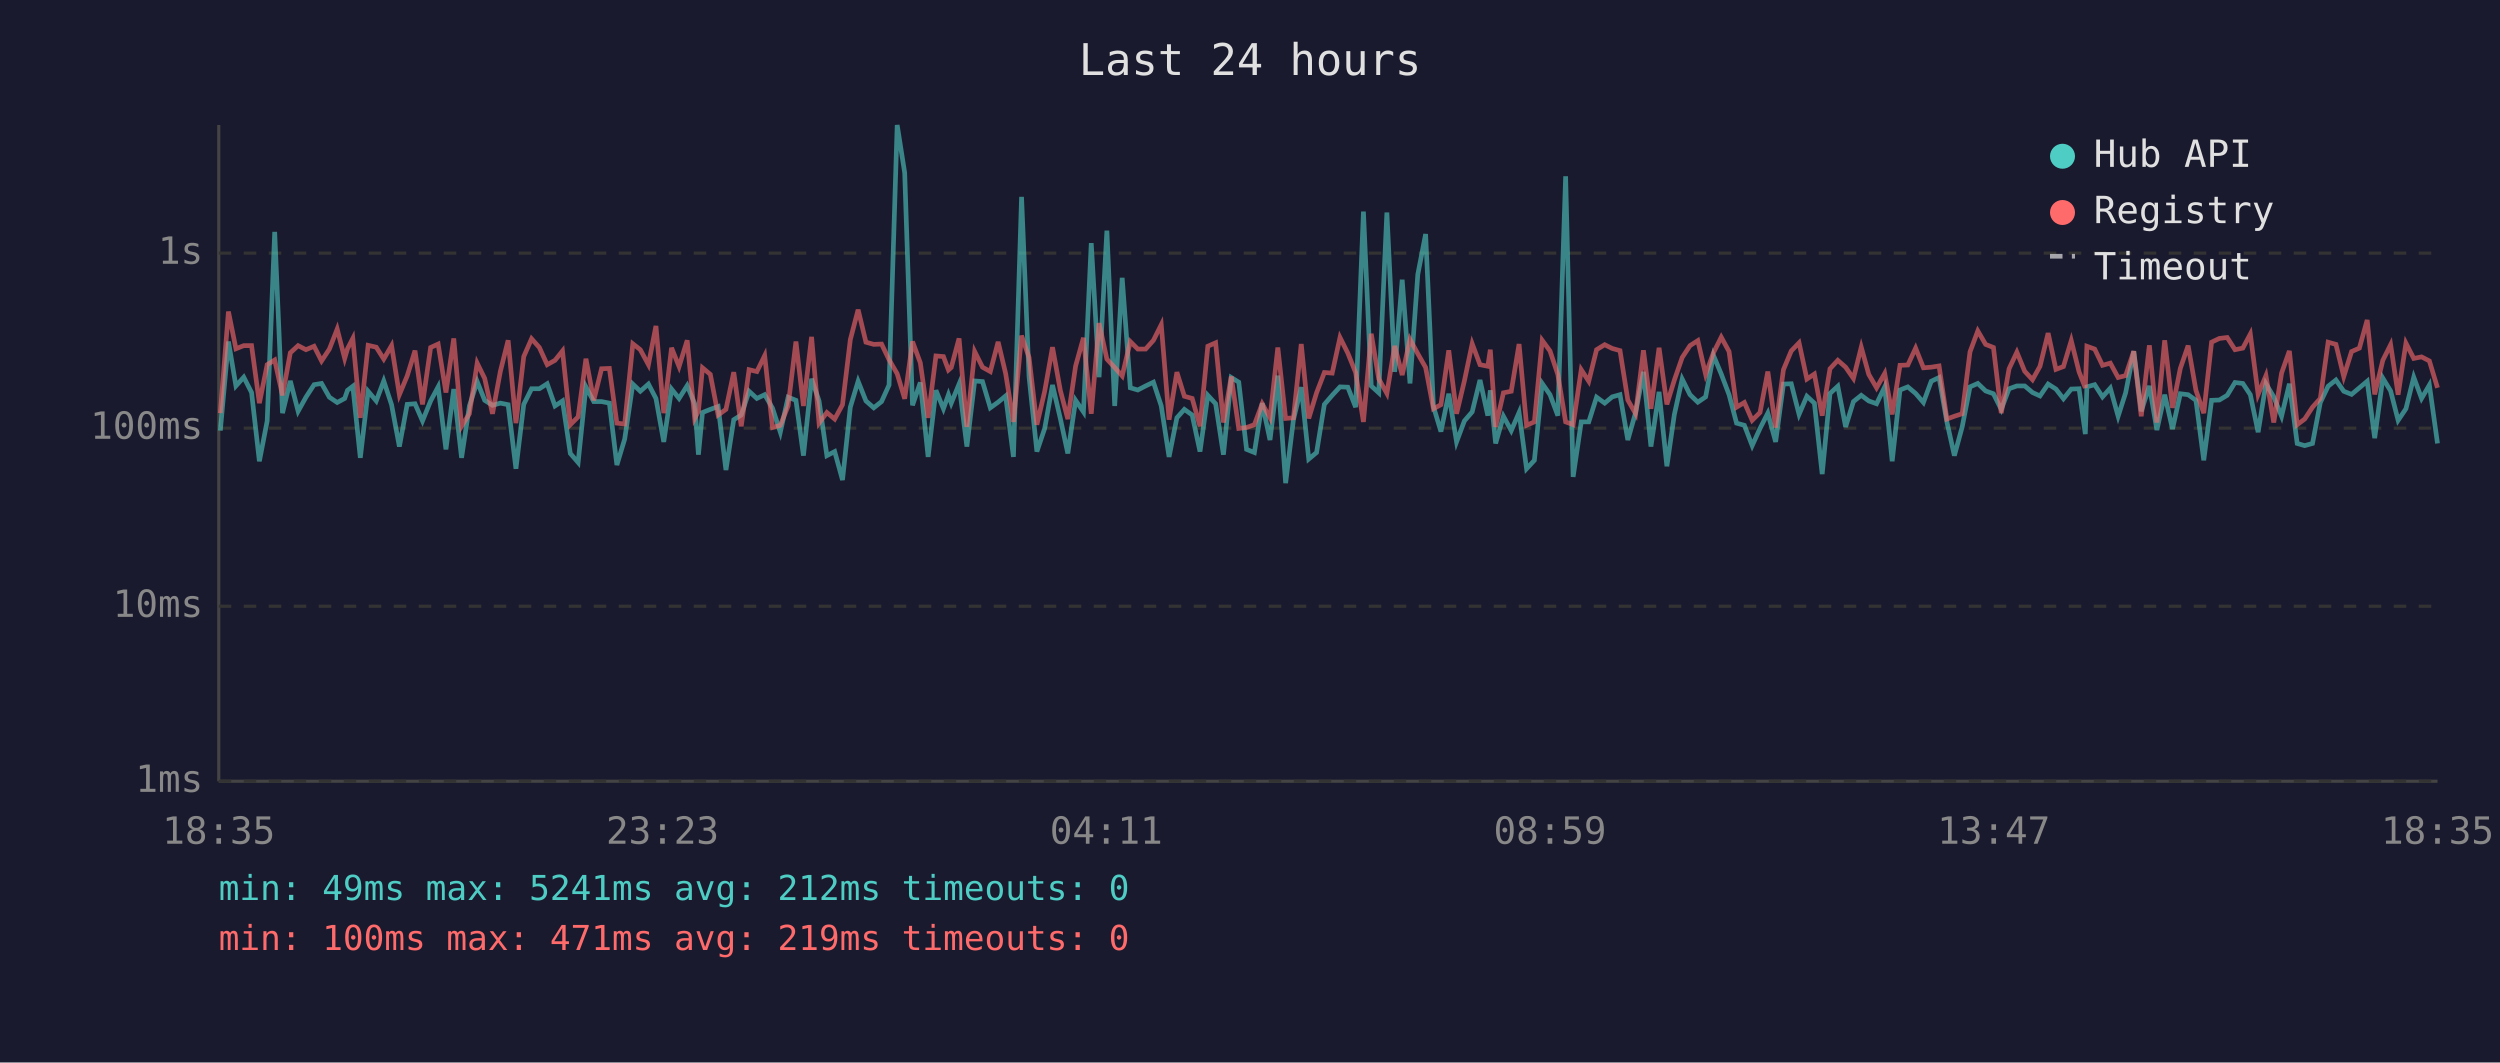
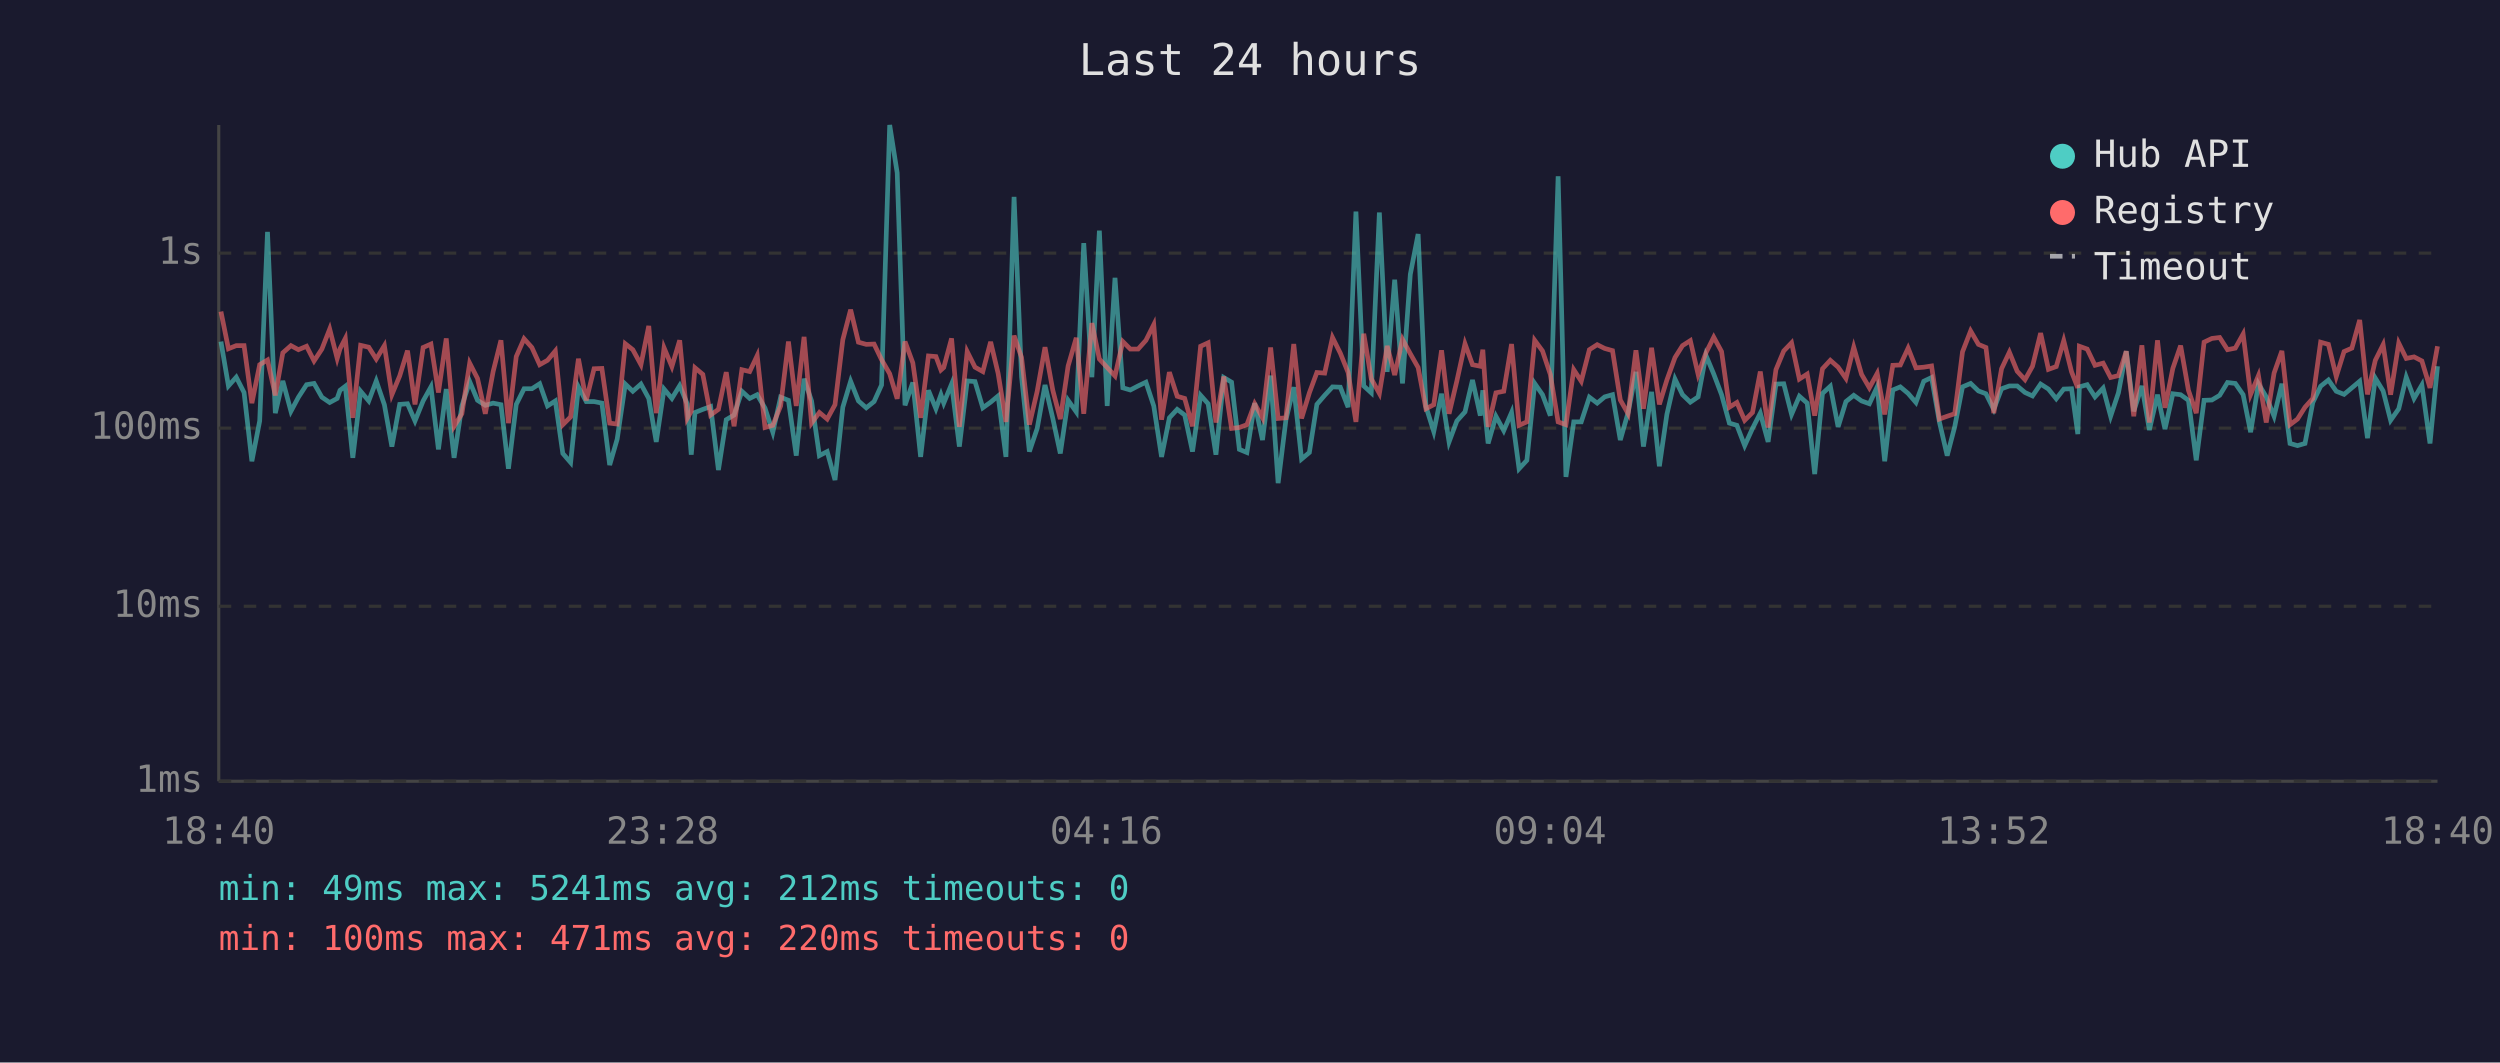
<svg xmlns="http://www.w3.org/2000/svg" viewBox="0 0 800 340" font-family="monospace" font-size="12">
  <rect width="800" height="340" fill="#1a1a2e" />
  <text x="400" y="24" fill="#e0e0e0" font-size="14" text-anchor="middle">Last 24 hours</text>
  <line x1="70" y1="40" x2="70" y2="250" stroke="#444" stroke-width="1" />
  <line x1="70" y1="250" x2="780" y2="250" stroke="#444" stroke-width="1" />
  <line x1="70" y1="250" x2="780" y2="250" stroke="#333" stroke-width="1" stroke-dasharray="4" />
  <text x="65" y="250" fill="#888" text-anchor="end" dominant-baseline="middle">1ms</text>
  <line x1="70" y1="194" x2="780" y2="194" stroke="#333" stroke-width="1" stroke-dasharray="4" />
  <text x="65" y="194" fill="#888" text-anchor="end" dominant-baseline="middle">10ms</text>
  <line x1="70" y1="137" x2="780" y2="137" stroke="#333" stroke-width="1" stroke-dasharray="4" />
  <text x="65" y="137" fill="#888" text-anchor="end" dominant-baseline="middle">100ms</text>
  <line x1="70" y1="81" x2="780" y2="81" stroke="#333" stroke-width="1" stroke-dasharray="4" />
  <text x="65" y="81" fill="#888" text-anchor="end" dominant-baseline="middle">1s</text>
-   <text x="70" y="270" fill="#888" text-anchor="middle">18:35</text>
-   <text x="212" y="270" fill="#888" text-anchor="middle">23:23</text>
-   <text x="354" y="270" fill="#888" text-anchor="middle">04:11</text>
-   <text x="496" y="270" fill="#888" text-anchor="middle">08:59</text>
-   <text x="638" y="270" fill="#888" text-anchor="middle">13:47</text>
-   <text x="780" y="270" fill="#888" text-anchor="middle">18:35</text>
-   <polyline points="70.5,137.8 73.1,109.3 75.5,123.5 78.0,120.7 80.5,125.6 83.0,147.6 85.5,134.7 87.9,74.2 90.4,132.2 92.9,121.9 95.4,131.6 97.9,127.1 100.5,123.1 102.9,122.7 105.4,127.1 107.9,128.8 110.3,127.5 111.2,124.9 112.9,123.6 115.3,146.5 117.8,125.2 120.4,128.3 122.8,121.9 125.3,129.5 127.8,142.9 130.3,129.4 132.8,129.2 135.2,134.7 137.8,128.3 140.2,123.8 142.7,143.8 145.2,124.5 147.7,146.5 150.2,129.9 152.7,122.1 155.1,128.1 157.6,129.7 160.1,129.0 162.6,129.5 165.1,150.0 167.6,129.4 170.1,124.4 172.6,124.4 175.1,122.8 177.6,129.9 180.0,128.3 182.5,145.1 185.0,148.0 187.5,123.8 190.0,128.5 192.5,128.5 195.0,129.0 197.4,148.8 199.9,140.5 202.5,122.9 204.9,125.2 207.5,122.9 209.9,127.5 212.4,141.4 214.9,124.5 217.3,127.5 219.9,123.4 222.3,129.2 223.5,145.5 224.8,132.0 227.3,131.0 229.8,130.1 232.3,150.4 234.8,134.3 237.2,132.8 239.7,125.2 242.2,127.5 244.7,126.3 247.2,130.6 249.7,138.3 252.2,127.1 254.7,128.1 257.1,145.8 259.7,121.2 262.1,128.3 264.6,145.8 267.1,144.5 269.6,153.6 272.1,130.3 274.6,122.0 277.1,128.3 279.6,130.5 282.1,128.5 284.5,123.2 287.1,40.0 289.5,55.3 292.0,129.7 294.5,122.4 297.0,146.2 299.5,124.9 301.9,130.8 303.5,126.3 304.4,129.0 306.9,122.9 309.4,142.9 311.9,121.9 314.4,122.1 316.9,130.5 319.4,128.7 321.8,126.7 324.3,146.2 326.9,63.0 329.3,120.6 331.8,144.5 334.3,137.1 336.8,123.2 339.3,133.9 341.7,145.1 344.2,128.1 346.7,131.8 349.2,77.8 351.7,120.7 354.2,73.8 356.7,129.9 359.1,88.9 361.7,124.1 364.1,124.8 366.6,123.5 369.1,122.3 371.6,129.9 374.1,146.2 376.6,133.7 379.0,131.0 381.5,132.8 384.0,144.5 386.5,126.5 389.0,129.2 391.5,145.5 394.0,120.8 396.4,122.3 398.9,143.8 401.4,144.8 403.9,129.0 406.4,140.8 408.9,120.2 411.4,154.6 413.9,134.3 416.4,123.9 418.8,146.9 421.3,144.8 423.8,129.4 426.3,126.5 428.8,123.8 431.3,123.9 433.8,130.3 436.3,67.7 438.8,123.5 441.2,125.7 443.8,68.0 446.3,119.0 448.7,89.5 451.2,122.7 453.7,87.8 456.2,74.9 458.7,130.1 461.1,138.1 463.6,126.0 466.1,141.4 468.6,134.7 471.1,131.8 473.6,121.6 476.1,133.0 476.9,124.9 478.6,141.9 481.1,133.2 483.6,137.8 486.1,132.0 488.5,150.0 491.0,147.3 493.5,122.7 496.0,126.3 498.5,133.0 501.0,56.4 503.4,152.6 506.0,135.0 508.4,135.0 510.9,127.1 513.5,129.0 515.9,127.0 518.4,126.3 520.9,140.8 523.4,132.0 525.9,119.0 528.3,142.9 530.9,125.4 533.4,149.2 535.8,132.6 538.3,121.3 540.8,126.3 543.3,128.7 545.8,127.0 548.3,113.7 550.8,119.7 553.3,126.3 555.7,135.4 558.2,136.1 560.7,142.6 563.2,137.1 565.7,132.2 568.2,141.4 570.7,122.9 573.2,122.8 575.7,132.6 578.2,126.8 580.6,129.0 583.1,151.7 585.6,125.9 588.1,123.6 590.6,136.6 593.1,128.5 595.6,126.5 598.0,128.3 600.5,129.2 603.1,123.8 605.5,147.6 608.0,124.8 610.5,123.8 613.0,125.9 615.5,128.8 618.0,122.0 620.5,120.8 623.0,135.0 625.4,145.8 627.9,136.6 630.4,123.8 632.9,122.7 635.4,125.1 637.9,126.0 640.4,131.0 642.9,124.4 645.4,123.5 647.9,123.5 650.4,125.6 652.8,126.7 655.4,122.9 657.9,124.5 660.3,127.6 662.8,124.5 665.3,124.4 667.3,138.9 667.8,123.8 670.3,123.1 672.8,127.0 675.3,124.2 677.8,133.2 680.2,125.7 682.8,112.4 685.2,131.6 687.8,123.5 690.2,137.6 692.7,126.3 695.2,137.3 697.7,126.0 700.2,126.3 702.7,128.1 705.2,147.3 707.7,128.1 710.2,128.0 712.7,126.5 715.2,122.4 717.7,122.7 720.1,126.3 722.6,138.3 725.1,122.8 727.6,127.0 730.1,133.2 732.6,122.8 735.1,141.9 737.5,142.6 740.0,141.9 742.5,128.8 745.0,123.6 747.5,121.6 750.0,125.2 752.5,126.2 755.0,124.1 757.5,122.0 759.9,140.2 762.5,121.0 765.0,125.1 767.4,134.5 769.9,130.8 772.4,120.7 774.9,127.5 777.4,123.2 780.0,141.9" fill="none" stroke="#4ecdc4" stroke-width="1.5" opacity="0.6" />
-   <polyline points="70.5,132.2 73.1,99.7 75.5,111.6 78.0,110.6 80.5,110.6 83.0,129.0 85.5,116.7 87.9,115.2 90.4,126.5 92.9,112.9 95.4,110.6 97.9,111.9 100.5,110.8 102.9,115.5 105.4,111.7 107.9,105.3 110.3,114.7 111.2,111.6 112.9,108.3 115.3,133.7 117.8,110.5 120.4,111.1 122.8,114.9 125.3,110.6 127.8,126.3 130.3,120.3 132.8,112.2 135.2,129.4 137.8,111.2 140.2,110.1 142.7,125.6 145.2,108.3 147.7,136.4 150.2,132.4 152.7,116.2 155.1,121.1 157.6,132.4 160.1,118.9 162.6,108.9 165.1,135.4 167.6,114.1 170.1,108.4 172.6,111.2 175.1,116.7 177.6,115.3 180.0,112.3 182.5,135.9 185.0,133.4 187.5,114.8 190.0,128.1 192.5,118.0 195.0,117.9 197.4,135.4 199.9,135.7 202.5,110.0 204.9,111.9 207.5,116.7 209.9,104.3 212.4,132.2 214.9,111.3 217.3,117.3 219.9,108.9 222.3,133.9 223.5,131.6 224.8,117.7 227.3,119.8 229.8,132.8 232.3,131.0 234.8,119.1 237.2,136.4 239.7,118.3 242.2,118.9 244.7,113.8 247.2,136.8 249.7,136.1 252.2,129.9 254.7,109.3 257.1,129.9 259.7,107.8 262.1,135.4 264.6,132.0 267.1,134.1 269.6,129.5 272.1,108.7 274.6,99.1 277.1,109.5 279.6,110.2 282.1,110.1 284.5,115.1 287.1,119.6 289.5,127.6 292.0,109.3 294.5,116.1 297.0,133.7 299.5,113.9 301.9,114.1 303.5,118.4 304.4,117.6 306.9,108.3 309.4,136.6 311.9,112.5 314.4,117.5 316.9,118.9 319.4,109.4 321.8,119.5 324.3,135.0 326.9,107.4 329.3,114.4 331.8,135.9 334.3,125.2 336.8,111.1 339.3,124.9 341.7,134.1 344.2,117.1 346.7,108.1 349.2,132.4 351.7,103.4 354.2,114.9 356.7,117.6 359.1,120.3 361.7,109.3 364.1,111.7 366.6,111.7 369.1,108.9 371.6,103.9 374.1,134.3 376.6,119.1 379.0,126.8 381.5,127.5 384.0,136.4 386.5,110.8 389.0,109.7 391.5,135.2 394.0,120.5 396.4,137.1 398.9,136.8 401.4,135.9 403.9,129.2 406.4,133.7 408.9,111.2 411.4,133.9 413.9,133.7 416.4,110.1 418.8,133.9 421.3,125.7 423.8,119.2 426.3,119.4 428.8,108.0 431.3,113.0 433.8,119.2 436.3,135.0 438.8,106.8 441.2,121.2 443.8,125.9 446.3,110.7 448.7,120.0 451.2,108.6 453.7,113.2 456.2,117.6 458.7,130.8 461.1,129.5 463.6,112.1 466.1,132.4 468.6,121.9 471.1,110.0 473.6,116.7 476.1,117.2 476.9,111.9 478.6,136.6 481.1,125.7 483.6,125.2 486.1,110.1 488.5,136.1 491.0,135.0 493.5,108.9 496.0,112.3 498.5,119.8 501.0,135.0 503.4,135.9 506.0,118.3 508.4,122.0 510.9,111.9 513.5,110.3 515.9,111.5 518.4,112.2 520.9,128.0 523.4,132.4 525.9,112.1 528.3,130.8 530.9,111.3 533.4,129.4 535.8,121.6 538.3,114.4 540.8,110.6 543.3,109.0 545.8,119.8 548.3,112.9 550.8,107.9 553.3,112.5 555.7,130.3 558.2,128.8 560.7,134.5 563.2,132.0 565.7,118.9 568.2,136.8 570.7,118.3 573.2,112.3 575.7,109.7 578.2,121.3 580.6,119.7 583.1,133.0 585.6,118.0 588.1,115.3 590.6,117.5 593.1,121.1 595.6,111.1 598.0,119.8 600.5,124.1 603.1,119.5 605.5,132.6 608.0,116.9 610.5,116.8 613.0,111.4 615.5,117.7 618.0,117.5 620.5,117.1 623.0,134.1 625.4,133.2 627.9,132.4 630.4,112.6 632.9,105.9 635.4,110.2 637.9,111.2 640.4,132.2 642.9,118.0 645.4,112.7 647.9,118.8 650.4,121.5 652.8,117.2 655.4,106.6 657.9,118.2 660.3,117.3 662.8,109.0 665.3,119.0 667.3,124.1 667.8,110.8 670.3,111.7 672.8,116.9 675.3,116.2 677.8,120.8 680.2,120.2 682.8,112.4 685.2,133.2 687.8,110.5 690.2,135.2 692.7,108.9 695.2,130.5 697.7,117.9 700.2,110.6 702.7,124.9 705.2,132.2 707.7,109.5 710.2,108.3 712.7,108.0 715.2,111.9 717.7,111.4 720.1,106.9 722.6,126.2 725.1,120.2 727.6,135.2 730.1,119.4 732.6,112.3 735.1,135.9 737.5,134.1 740.0,130.3 742.5,127.5 745.0,109.5 747.5,110.2 750.0,120.5 752.5,112.5 755.0,111.4 757.5,102.4 759.9,126.2 762.5,115.3 765.0,110.3 767.4,126.3 769.9,109.8 772.4,114.7 774.9,114.2 777.4,115.5 780.0,124.1" fill="none" stroke="#ff6b6b" stroke-width="1.5" opacity="0.6" />
+   <text x="70" y="270" fill="#888" text-anchor="middle">18:40</text>
+   <text x="212" y="270" fill="#888" text-anchor="middle">23:28</text>
+   <text x="354" y="270" fill="#888" text-anchor="middle">04:16</text>
+   <text x="496" y="270" fill="#888" text-anchor="middle">09:04</text>
+   <text x="638" y="270" fill="#888" text-anchor="middle">13:52</text>
+   <text x="780" y="270" fill="#888" text-anchor="middle">18:40</text>
+   <polyline points="70.7,109.3 73.1,123.5 75.6,120.7 78.1,125.6 80.6,147.6 83.1,134.7 85.6,74.2 88.1,132.2 90.5,121.9 93.1,131.6 95.5,127.1 98.1,123.1 100.5,122.7 103.0,127.1 105.5,128.8 107.9,127.5 108.8,124.9 110.5,123.6 112.9,146.5 115.4,125.2 118.0,128.3 120.4,121.9 123.0,129.5 125.4,142.9 127.9,129.4 130.4,129.2 132.8,134.7 135.4,128.3 137.9,123.8 140.3,143.8 142.8,124.5 145.3,146.5 147.8,129.9 150.3,122.1 152.8,128.1 155.3,129.7 157.8,129.0 160.3,129.5 162.7,150.0 165.2,129.4 167.7,124.4 170.2,124.4 172.7,122.8 175.2,129.9 177.7,128.3 180.1,145.1 182.6,148.0 185.1,123.8 187.6,128.5 190.1,128.5 192.6,129.0 195.1,148.8 197.5,140.5 200.1,122.9 202.5,125.2 205.1,122.9 207.6,127.5 210.0,141.4 212.5,124.5 215.0,127.5 217.5,123.4 219.9,129.2 221.2,145.5 222.4,132.0 224.9,131.0 227.4,130.1 229.9,150.4 232.4,134.3 234.9,132.8 237.4,125.2 239.9,127.5 242.3,126.3 244.8,130.6 247.3,138.3 249.8,127.1 252.3,128.1 254.8,145.8 257.3,121.2 259.7,128.3 262.2,145.8 264.7,144.5 267.2,153.6 269.7,130.3 272.2,122.0 274.7,128.3 277.2,130.5 279.7,128.5 282.1,123.2 284.7,40.0 287.1,55.3 289.6,129.7 292.1,122.4 294.6,146.2 297.1,124.9 299.5,130.8 301.1,126.3 302.0,129.0 304.5,122.9 307.0,142.9 309.5,121.9 312.0,122.1 314.5,130.5 317.0,128.7 319.4,126.7 321.9,146.2 324.5,63.0 326.9,120.6 329.4,144.5 331.9,137.1 334.4,123.2 336.9,133.9 339.3,145.1 341.8,128.1 344.4,131.8 346.8,77.8 349.4,120.7 351.8,73.8 354.3,129.9 356.8,88.9 359.3,124.1 361.7,124.8 364.2,123.5 366.7,122.3 369.2,129.9 371.7,146.2 374.2,133.7 376.7,131.0 379.1,132.8 381.6,144.5 384.2,126.5 386.6,129.2 389.1,145.5 391.6,120.8 394.1,122.3 396.6,143.8 399.0,144.8 401.5,129.0 404.0,140.8 406.6,120.2 409.0,154.6 411.5,134.3 414.0,123.9 416.5,146.9 419.0,144.8 421.4,129.4 423.9,126.5 426.4,123.8 428.9,123.9 431.4,130.3 433.9,67.7 436.4,123.5 438.8,125.7 441.4,68.0 443.9,119.0 446.3,89.5 448.8,122.7 451.3,87.8 453.8,74.9 456.3,130.1 458.8,138.1 461.3,126.0 463.7,141.4 466.2,134.7 468.8,131.8 471.2,121.6 473.7,133.0 474.5,124.9 476.2,141.9 478.7,133.2 481.2,137.8 483.7,132.0 486.1,150.0 488.6,147.3 491.1,122.7 493.6,126.3 496.1,133.0 498.6,56.4 501.1,152.6 503.6,135.0 506.0,135.0 508.6,127.1 511.1,129.0 513.5,127.0 516.0,126.3 518.5,140.8 521.0,132.0 523.5,119.0 525.9,142.9 528.5,125.4 531.0,149.2 533.4,132.6 536.0,121.3 538.4,126.3 540.9,128.7 543.4,127.0 545.9,113.7 548.4,119.7 550.9,126.3 553.4,135.4 555.8,136.1 558.3,142.6 560.8,137.1 563.3,132.2 565.8,141.4 568.3,122.9 570.8,122.8 573.3,132.6 575.8,126.8 578.3,129.0 580.7,151.7 583.2,125.9 585.7,123.6 588.2,136.6 590.7,128.5 593.2,126.5 595.7,128.3 598.2,129.2 600.7,123.8 603.1,147.6 605.7,124.8 608.1,123.8 610.6,125.9 613.1,128.8 615.6,122.0 618.1,120.8 620.6,135.0 623.1,145.8 625.5,136.6 628.0,123.8 630.6,122.7 633.1,125.1 635.5,126.0 638.0,131.0 640.5,124.4 643.0,123.5 645.5,123.5 648.0,125.6 650.4,126.7 653.0,122.9 655.5,124.5 658.0,127.6 660.4,124.5 662.9,124.4 664.9,138.9 665.4,123.8 667.9,123.1 670.4,127.0 673.0,124.2 675.4,133.2 677.9,125.7 680.4,112.4 682.8,131.6 685.4,123.5 687.8,137.6 690.4,126.3 692.8,137.3 695.3,126.0 697.8,126.3 700.3,128.1 702.8,147.3 705.3,128.1 707.8,128.0 710.3,126.5 712.8,122.4 715.3,122.7 717.8,126.3 720.2,138.3 722.7,122.8 725.2,127.0 727.7,133.2 730.2,122.8 732.8,141.9 735.2,142.6 737.6,141.9 740.1,128.8 742.6,123.6 745.1,121.6 747.6,125.2 750.1,126.2 752.6,124.1 755.1,122.0 757.6,140.2 760.1,121.0 762.6,125.1 765.0,134.5 767.6,130.8 770.0,120.7 772.5,127.5 775.0,123.2 777.6,141.9 780.0,117.2" fill="none" stroke="#4ecdc4" stroke-width="1.5" opacity="0.6" />
+   <polyline points="70.7,99.7 73.1,111.6 75.6,110.6 78.1,110.6 80.6,129.0 83.1,116.7 85.6,115.2 88.1,126.5 90.5,112.9 93.1,110.6 95.5,111.9 98.1,110.8 100.5,115.5 103.0,111.7 105.5,105.3 107.9,114.7 108.8,111.6 110.5,108.3 112.9,133.7 115.4,110.5 118.0,111.1 120.4,114.9 123.0,110.6 125.4,126.3 127.9,120.3 130.4,112.2 132.8,129.4 135.4,111.2 137.9,110.1 140.3,125.6 142.8,108.3 145.3,136.4 147.8,132.4 150.3,116.2 152.8,121.1 155.3,132.4 157.8,118.9 160.3,108.9 162.7,135.4 165.2,114.1 167.7,108.4 170.2,111.2 172.7,116.7 175.2,115.3 177.7,112.3 180.1,135.9 182.6,133.4 185.1,114.8 187.6,128.1 190.1,118.0 192.6,117.9 195.1,135.4 197.5,135.7 200.1,110.0 202.5,111.9 205.1,116.7 207.6,104.3 210.0,132.2 212.5,111.3 215.0,117.3 217.5,108.9 219.9,133.9 221.2,131.6 222.4,117.7 224.9,119.8 227.4,132.8 229.9,131.0 232.4,119.1 234.9,136.4 237.4,118.3 239.9,118.9 242.3,113.8 244.8,136.8 247.3,136.1 249.8,129.9 252.3,109.3 254.8,129.9 257.3,107.8 259.7,135.4 262.2,132.0 264.7,134.1 267.2,129.5 269.7,108.7 272.2,99.1 274.7,109.5 277.2,110.2 279.7,110.1 282.1,115.1 284.7,119.6 287.1,127.6 289.6,109.3 292.1,116.1 294.6,133.7 297.1,113.9 299.5,114.1 301.1,118.4 302.0,117.6 304.5,108.3 307.0,136.6 309.5,112.5 312.0,117.5 314.5,118.9 317.0,109.4 319.4,119.5 321.9,135.0 324.5,107.4 326.9,114.4 329.4,135.9 331.9,125.2 334.4,111.1 336.9,124.9 339.3,134.1 341.8,117.1 344.4,108.1 346.8,132.4 349.4,103.4 351.8,114.9 354.3,117.6 356.8,120.3 359.3,109.3 361.7,111.7 364.2,111.7 366.7,108.9 369.2,103.9 371.7,134.3 374.2,119.1 376.7,126.8 379.1,127.5 381.6,136.4 384.2,110.8 386.6,109.7 389.1,135.2 391.6,120.5 394.1,137.1 396.6,136.8 399.0,135.9 401.5,129.2 404.0,133.7 406.6,111.2 409.0,133.9 411.5,133.7 414.0,110.1 416.5,133.9 419.0,125.7 421.4,119.2 423.9,119.4 426.4,108.0 428.9,113.0 431.4,119.2 433.9,135.0 436.4,106.8 438.8,121.2 441.4,125.9 443.9,110.7 446.3,120.0 448.8,108.6 451.3,113.2 453.8,117.6 456.3,130.8 458.8,129.5 461.3,112.1 463.7,132.4 466.2,121.9 468.8,110.0 471.2,116.7 473.7,117.2 474.5,111.9 476.2,136.6 478.7,125.7 481.2,125.2 483.7,110.1 486.1,136.1 488.6,135.0 491.1,108.9 493.6,112.3 496.1,119.8 498.6,135.0 501.1,135.9 503.6,118.3 506.0,122.0 508.6,111.9 511.1,110.3 513.5,111.5 516.0,112.2 518.5,128.0 521.0,132.4 523.5,112.1 525.9,130.8 528.5,111.3 531.0,129.4 533.4,121.6 536.0,114.4 538.4,110.6 540.9,109.0 543.4,119.8 545.9,112.9 548.4,107.9 550.9,112.5 553.4,130.3 555.8,128.8 558.3,134.5 560.8,132.0 563.3,118.9 565.8,136.8 568.3,118.3 570.8,112.3 573.3,109.7 575.8,121.3 578.3,119.7 580.7,133.0 583.2,118.0 585.7,115.3 588.2,117.5 590.7,121.1 593.2,111.1 595.7,119.8 598.2,124.1 600.7,119.5 603.1,132.6 605.7,116.9 608.1,116.8 610.6,111.4 613.1,117.7 615.6,117.5 618.1,117.1 620.6,134.1 623.1,133.2 625.5,132.4 628.0,112.6 630.6,105.9 633.1,110.2 635.5,111.2 638.0,132.2 640.5,118.0 643.0,112.7 645.5,118.8 648.0,121.5 650.4,117.2 653.0,106.6 655.5,118.2 658.0,117.3 660.4,109.0 662.9,119.0 664.9,124.1 665.4,110.8 667.9,111.7 670.4,116.9 673.0,116.2 675.4,120.8 677.9,120.2 680.4,112.4 682.8,133.2 685.4,110.5 687.8,135.2 690.4,108.9 692.8,130.5 695.3,117.9 697.8,110.6 700.3,124.9 702.8,132.2 705.3,109.5 707.8,108.3 710.3,108.0 712.8,111.9 715.3,111.4 717.8,106.9 720.2,126.2 722.7,120.2 725.2,135.2 727.7,119.4 730.2,112.3 732.8,135.9 735.2,134.1 737.6,130.3 740.1,127.5 742.6,109.5 745.1,110.2 747.6,120.5 750.1,112.5 752.6,111.4 755.1,102.4 757.6,126.2 760.1,115.3 762.6,110.3 765.0,126.3 767.6,109.8 770.0,114.7 772.5,114.2 775.0,115.5 777.6,124.1 780.0,110.8" fill="none" stroke="#ff6b6b" stroke-width="1.5" opacity="0.6" />
  <circle cx="660" cy="50" r="4" fill="#4ecdc4" />
  <text x="670" y="50" fill="#e0e0e0" dominant-baseline="middle">Hub API</text>
  <circle cx="660" cy="68" r="4" fill="#ff6b6b" />
  <text x="670" y="68" fill="#e0e0e0" dominant-baseline="middle">Registry</text>
  <line x1="656" y1="82" x2="664" y2="82" stroke="#e0e0e0" stroke-width="1.5" stroke-dasharray="4,3" opacity="0.7" />
  <text x="670" y="86" fill="#e0e0e0" dominant-baseline="middle">Timeout</text>
  <text x="70" y="288" fill="#4ecdc4" font-size="11">min: 49ms  max: 5241ms  avg: 212ms  timeouts: 0</text>
-   <text x="70" y="304" fill="#ff6b6b" font-size="11">min: 100ms  max: 471ms  avg: 219ms  timeouts: 0</text>
+   <text x="70" y="304" fill="#ff6b6b" font-size="11">min: 100ms  max: 471ms  avg: 220ms  timeouts: 0</text>
</svg>
